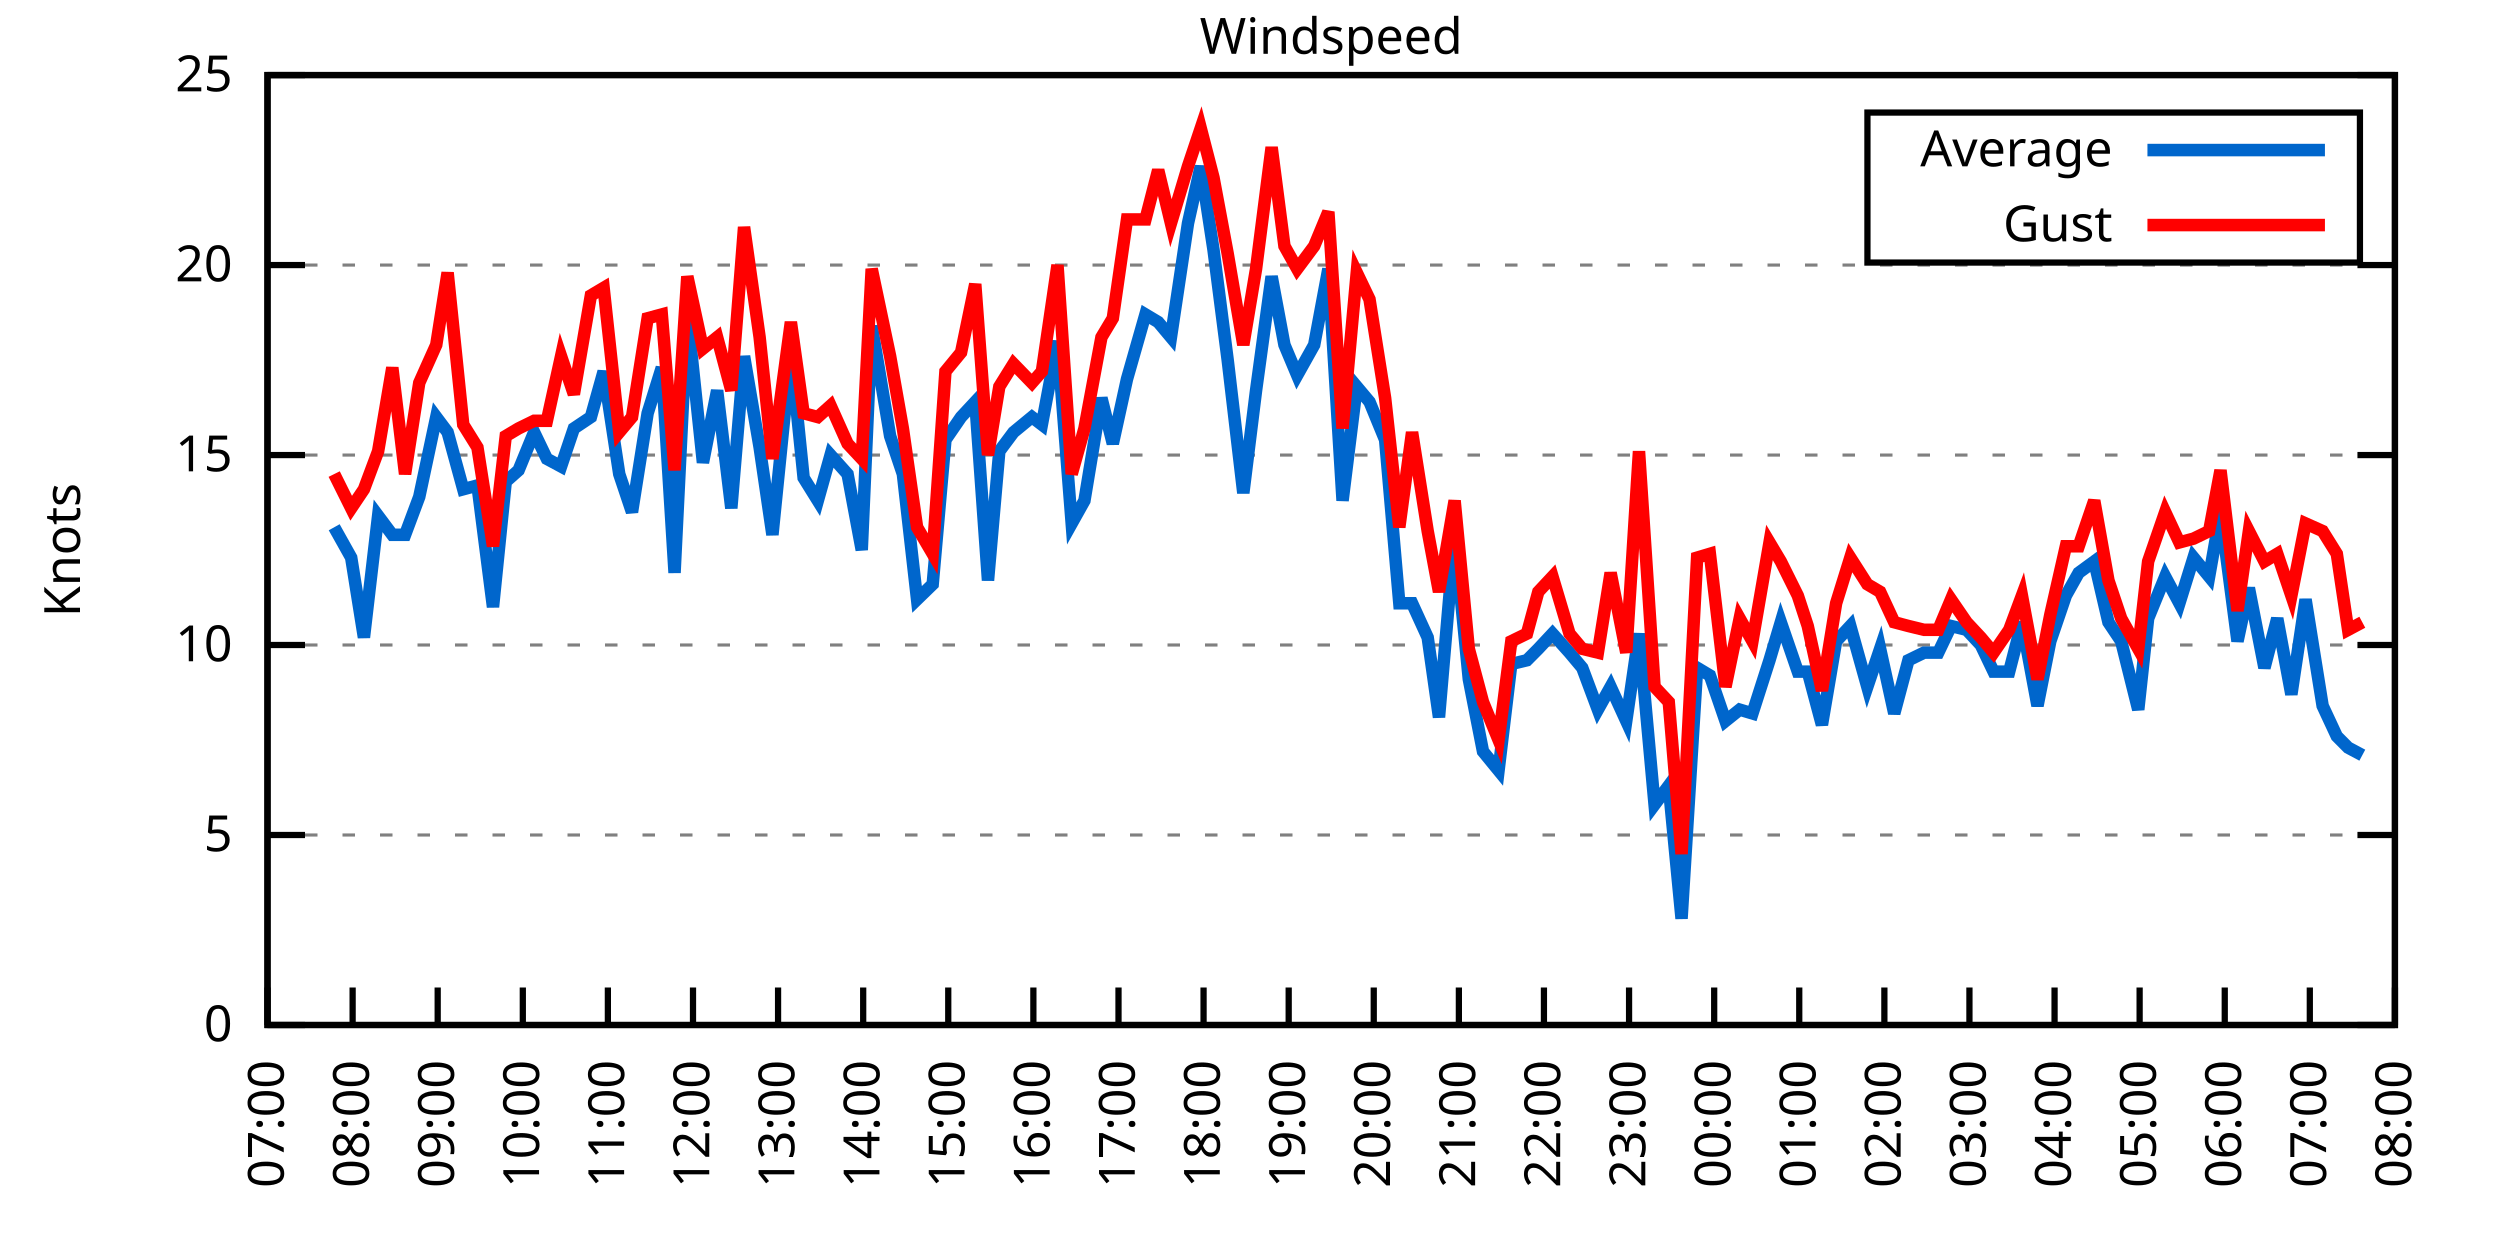
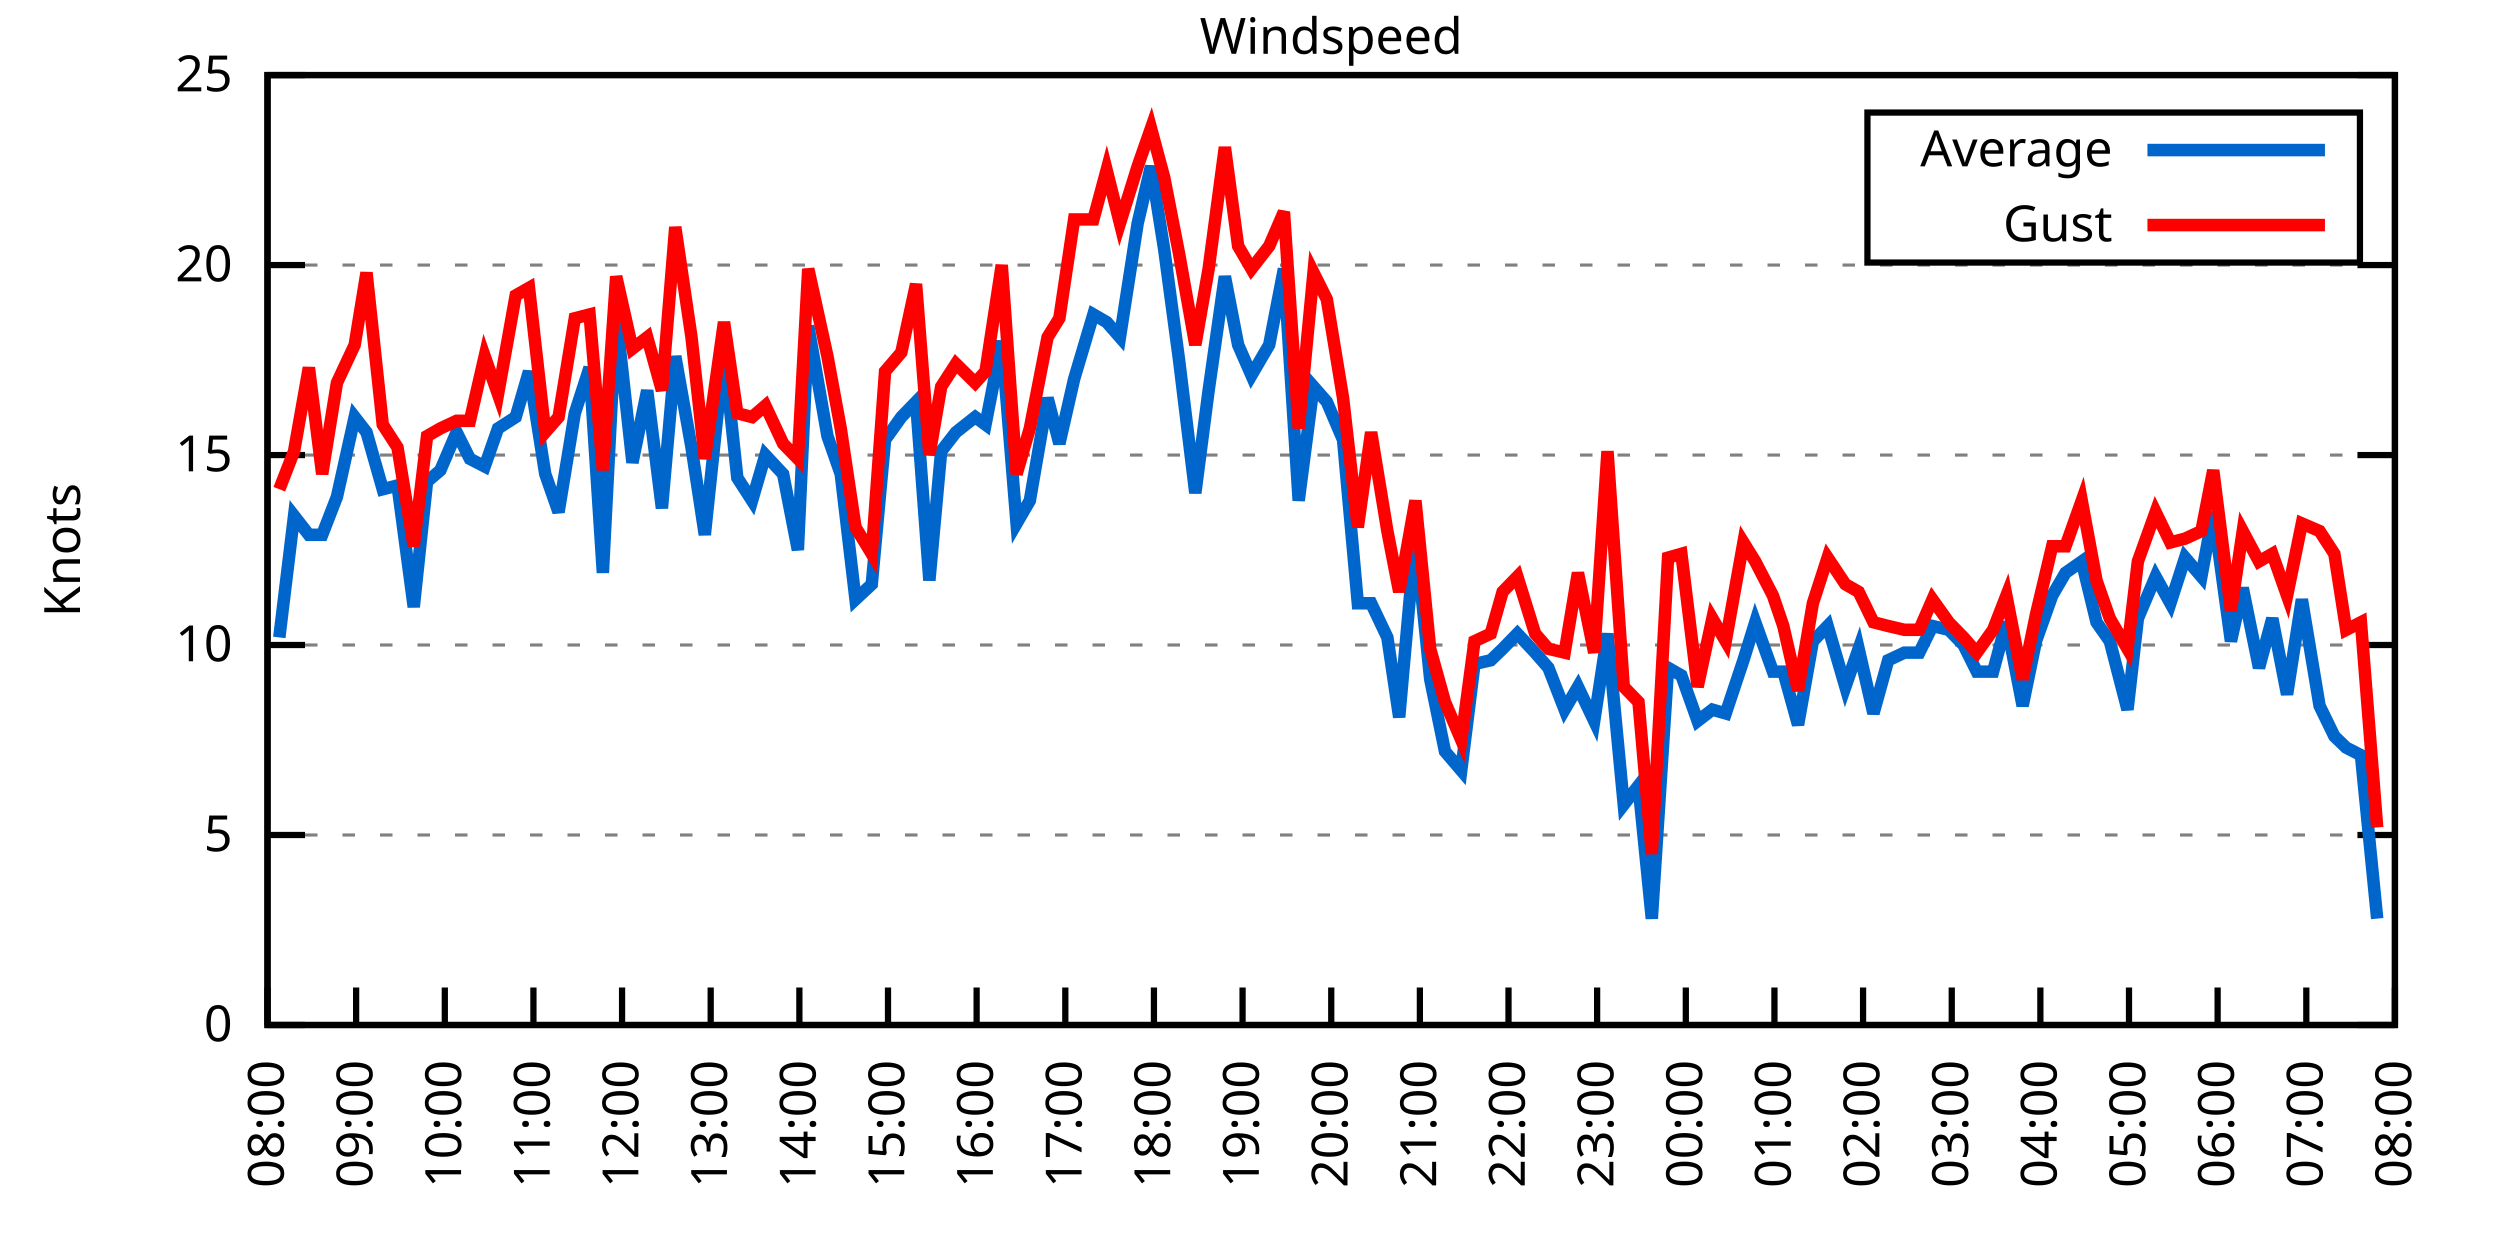
<svg xmlns="http://www.w3.org/2000/svg" xmlns:xlink="http://www.w3.org/1999/xlink" width="400" height="200" viewBox="0 0 400 200">
  <g id="gnuplot_canvas">
    <rect x="0" y="0" width="400" height="200" fill="none" />
    <defs>
      <circle id="gpDot" r="0.5" stroke-width="0.5" stroke="currentColor" />
      <path id="gpPt0" stroke-width="0.333" stroke="currentColor" d="M-1,0 h2 M0,-1 v2" />
      <path id="gpPt1" stroke-width="0.333" stroke="currentColor" d="M-1,-1 L1,1 M1,-1 L-1,1" />
      <path id="gpPt2" stroke-width="0.333" stroke="currentColor" d="M-1,0 L1,0 M0,-1 L0,1 M-1,-1 L1,1 M-1,1 L1,-1" />
      <rect id="gpPt3" stroke-width="0.333" stroke="currentColor" x="-1" y="-1" width="2" height="2" />
      <rect id="gpPt4" stroke-width="0.333" stroke="currentColor" fill="currentColor" x="-1" y="-1" width="2" height="2" />
      <circle id="gpPt5" stroke-width="0.333" stroke="currentColor" cx="0" cy="0" r="1" />
      <use xlink:href="#gpPt5" id="gpPt6" fill="currentColor" stroke="none" />
      <path id="gpPt7" stroke-width="0.333" stroke="currentColor" d="M0,-1.33 L-1.33,0.67 L1.33,0.67 z" />
      <use xlink:href="#gpPt7" id="gpPt8" fill="currentColor" stroke="none" />
      <use xlink:href="#gpPt7" id="gpPt9" stroke="currentColor" transform="rotate(180)" />
      <use xlink:href="#gpPt9" id="gpPt10" fill="currentColor" stroke="none" />
      <use xlink:href="#gpPt3" id="gpPt11" stroke="currentColor" transform="rotate(45)" />
      <use xlink:href="#gpPt11" id="gpPt12" fill="currentColor" stroke="none" />
      <path id="gpPt13" stroke-width="0.333" stroke="currentColor" d="M0,1.330 L1.265,0.411 L0.782,-1.067 L-0.782,-1.076 L-1.265,0.411 z" />
      <use xlink:href="#gpPt13" id="gpPt14" fill="currentColor" stroke="none" />
      <filter id="textbox" filterUnits="objectBoundingBox" x="0" y="0" height="1" width="1">
        <feFlood flood-color="white" flood-opacity="1" result="bgnd" />
        <feComposite in="SourceGraphic" in2="bgnd" operator="atop" />
      </filter>
      <filter id="greybox" filterUnits="objectBoundingBox" x="0" y="0" height="1" width="1">
        <feFlood flood-color="lightgrey" flood-opacity="1" result="grey" />
        <feComposite in="SourceGraphic" in2="grey" operator="atop" />
      </filter>
    </defs>
    <g fill="none" color="white" stroke="currentColor" stroke-width="1.00" stroke-linecap="butt" stroke-linejoin="miter">
</g>
    <g fill="none" color="black" stroke="currentColor" stroke-width="1.00" stroke-linecap="butt" stroke-linejoin="miter">
      <g stroke="none" shape-rendering="crispEdges">
        <polygon fill="rgb(255, 255, 255)" points="42.80,164.00 383.18,164.00 383.18,12.02 42.80,12.02 " />
      </g>
    </g>
    <g fill="none" color="black" stroke="currentColor" stroke-width="1.00" stroke-linecap="butt" stroke-linejoin="miter">
</g>
    <g fill="none" color="black" stroke="black" stroke-width="0.50" stroke-linecap="butt" stroke-linejoin="miter">
</g>
    <g fill="none" color="gray" stroke="currentColor" stroke-width="0.50" stroke-linecap="butt" stroke-linejoin="miter">
      <path stroke="gray" stroke-dasharray="2,4" class="gridline" d="M42.80,164.00 L383.19,164.00  " />
    </g>
    <g fill="none" color="gray" stroke="gray" stroke-width="1.00" stroke-linecap="butt" stroke-linejoin="miter">
</g>
    <g fill="none" color="black" stroke="currentColor" stroke-width="1.00" stroke-linecap="butt" stroke-linejoin="miter">
      <path stroke="black" d="M42.80,164.00 L48.80,164.00 M383.19,164.00 L377.19,164.00  " />
      <g transform="translate(37.20,166.60)" stroke="none" fill="black" font-family="Sans" font-size="8.00" text-anchor="end">
        <text>
          <tspan font-family="Sans"> 0</tspan>
        </text>
      </g>
    </g>
    <g fill="none" color="black" stroke="currentColor" stroke-width="1.00" stroke-linecap="butt" stroke-linejoin="miter">
</g>
    <g fill="none" color="black" stroke="black" stroke-width="0.50" stroke-linecap="butt" stroke-linejoin="miter">
</g>
    <g fill="none" color="gray" stroke="currentColor" stroke-width="0.50" stroke-linecap="butt" stroke-linejoin="miter">
      <path stroke="gray" stroke-dasharray="2,4" class="gridline" d="M42.80,133.60 L383.19,133.60  " />
    </g>
    <g fill="none" color="gray" stroke="gray" stroke-width="1.00" stroke-linecap="butt" stroke-linejoin="miter">
</g>
    <g fill="none" color="black" stroke="currentColor" stroke-width="1.00" stroke-linecap="butt" stroke-linejoin="miter">
      <path stroke="black" d="M42.80,133.60 L48.80,133.60 M383.19,133.60 L377.19,133.60  " />
      <g transform="translate(37.20,136.20)" stroke="none" fill="black" font-family="Sans" font-size="8.00" text-anchor="end">
        <text>
          <tspan font-family="Sans"> 5</tspan>
        </text>
      </g>
    </g>
    <g fill="none" color="black" stroke="currentColor" stroke-width="1.00" stroke-linecap="butt" stroke-linejoin="miter">
</g>
    <g fill="none" color="black" stroke="black" stroke-width="0.50" stroke-linecap="butt" stroke-linejoin="miter">
</g>
    <g fill="none" color="gray" stroke="currentColor" stroke-width="0.50" stroke-linecap="butt" stroke-linejoin="miter">
      <path stroke="gray" stroke-dasharray="2,4" class="gridline" d="M42.80,103.20 L383.19,103.20  " />
    </g>
    <g fill="none" color="gray" stroke="gray" stroke-width="1.00" stroke-linecap="butt" stroke-linejoin="miter">
</g>
    <g fill="none" color="black" stroke="currentColor" stroke-width="1.00" stroke-linecap="butt" stroke-linejoin="miter">
      <path stroke="black" d="M42.80,103.20 L48.80,103.20 M383.19,103.20 L377.19,103.20  " />
      <g transform="translate(37.20,105.80)" stroke="none" fill="black" font-family="Sans" font-size="8.00" text-anchor="end">
        <text>
          <tspan font-family="Sans"> 10</tspan>
        </text>
      </g>
    </g>
    <g fill="none" color="black" stroke="currentColor" stroke-width="1.00" stroke-linecap="butt" stroke-linejoin="miter">
</g>
    <g fill="none" color="black" stroke="black" stroke-width="0.50" stroke-linecap="butt" stroke-linejoin="miter">
</g>
    <g fill="none" color="gray" stroke="currentColor" stroke-width="0.50" stroke-linecap="butt" stroke-linejoin="miter">
      <path stroke="gray" stroke-dasharray="2,4" class="gridline" d="M42.80,72.81 L383.19,72.81  " />
    </g>
    <g fill="none" color="gray" stroke="gray" stroke-width="1.00" stroke-linecap="butt" stroke-linejoin="miter">
</g>
    <g fill="none" color="black" stroke="currentColor" stroke-width="1.00" stroke-linecap="butt" stroke-linejoin="miter">
      <path stroke="black" d="M42.80,72.81 L48.80,72.81 M383.19,72.81 L377.19,72.81  " />
      <g transform="translate(37.20,75.41)" stroke="none" fill="black" font-family="Sans" font-size="8.00" text-anchor="end">
        <text>
          <tspan font-family="Sans"> 15</tspan>
        </text>
      </g>
    </g>
    <g fill="none" color="black" stroke="currentColor" stroke-width="1.00" stroke-linecap="butt" stroke-linejoin="miter">
</g>
    <g fill="none" color="black" stroke="black" stroke-width="0.50" stroke-linecap="butt" stroke-linejoin="miter">
</g>
    <g fill="none" color="gray" stroke="currentColor" stroke-width="0.50" stroke-linecap="butt" stroke-linejoin="miter">
      <path stroke="gray" stroke-dasharray="2,4" class="gridline" d="M42.80,42.41 L383.19,42.41  " />
    </g>
    <g fill="none" color="gray" stroke="gray" stroke-width="1.00" stroke-linecap="butt" stroke-linejoin="miter">
</g>
    <g fill="none" color="black" stroke="currentColor" stroke-width="1.00" stroke-linecap="butt" stroke-linejoin="miter">
      <path stroke="black" d="M42.80,42.41 L48.80,42.41 M383.19,42.41 L377.19,42.41  " />
      <g transform="translate(37.20,45.01)" stroke="none" fill="black" font-family="Sans" font-size="8.00" text-anchor="end">
        <text>
          <tspan font-family="Sans"> 20</tspan>
        </text>
      </g>
    </g>
    <g fill="none" color="black" stroke="currentColor" stroke-width="1.00" stroke-linecap="butt" stroke-linejoin="miter">
</g>
    <g fill="none" color="black" stroke="black" stroke-width="0.50" stroke-linecap="butt" stroke-linejoin="miter">
</g>
    <g fill="none" color="gray" stroke="currentColor" stroke-width="0.50" stroke-linecap="butt" stroke-linejoin="miter">
      <path stroke="gray" stroke-dasharray="2,4" class="gridline" d="M42.80,12.01 L383.19,12.01  " />
    </g>
    <g fill="none" color="gray" stroke="gray" stroke-width="1.00" stroke-linecap="butt" stroke-linejoin="miter">
</g>
    <g fill="none" color="black" stroke="currentColor" stroke-width="1.00" stroke-linecap="butt" stroke-linejoin="miter">
      <path stroke="black" d="M42.80,12.01 L48.80,12.01 M383.19,12.01 L377.19,12.01  " />
      <g transform="translate(37.20,14.61)" stroke="none" fill="black" font-family="Sans" font-size="8.00" text-anchor="end">
        <text>
          <tspan font-family="Sans"> 25</tspan>
        </text>
      </g>
    </g>
    <g fill="none" color="black" stroke="currentColor" stroke-width="1.00" stroke-linecap="butt" stroke-linejoin="miter">
      <path stroke="black" d="M42.80,164.00 L42.80,158.00  " />
      <g transform="translate(45.40,169.60) rotate(270.00)" stroke="none" fill="black" font-family="Sans" font-size="8.00" text-anchor="end">
        <text>
-           <tspan font-family="Sans">07:00</tspan>
-         </text>
-       </g>
-     </g>
-     <g fill="none" color="black" stroke="currentColor" stroke-width="1.00" stroke-linecap="butt" stroke-linejoin="miter">
-       <path stroke="black" d="M56.42,164.00 L56.42,158.00  " />
-       <g transform="translate(59.02,169.60) rotate(270.00)" stroke="none" fill="black" font-family="Sans" font-size="8.00" text-anchor="end">
-         <text>
          <tspan font-family="Sans">08:00</tspan>
        </text>
      </g>
    </g>
    <g fill="none" color="black" stroke="currentColor" stroke-width="1.00" stroke-linecap="butt" stroke-linejoin="miter">
-       <path stroke="black" d="M70.03,164.00 L70.03,158.00  " />
-       <g transform="translate(72.63,169.60) rotate(270.00)" stroke="none" fill="black" font-family="Sans" font-size="8.00" text-anchor="end">
+       <path stroke="black" d="M56.98,164.00 L56.98,158.00  " />
+       <g transform="translate(59.58,169.60) rotate(270.00)" stroke="none" fill="black" font-family="Sans" font-size="8.00" text-anchor="end">
        <text>
          <tspan font-family="Sans">09:00</tspan>
        </text>
      </g>
    </g>
    <g fill="none" color="black" stroke="currentColor" stroke-width="1.00" stroke-linecap="butt" stroke-linejoin="miter">
-       <path stroke="black" d="M83.65,164.00 L83.65,158.00  " />
-       <g transform="translate(86.25,169.60) rotate(270.00)" stroke="none" fill="black" font-family="Sans" font-size="8.00" text-anchor="end">
+       <path stroke="black" d="M71.17,164.00 L71.17,158.00  " />
+       <g transform="translate(73.77,169.60) rotate(270.00)" stroke="none" fill="black" font-family="Sans" font-size="8.00" text-anchor="end">
        <text>
          <tspan font-family="Sans">10:00</tspan>
        </text>
      </g>
    </g>
    <g fill="none" color="black" stroke="currentColor" stroke-width="1.00" stroke-linecap="butt" stroke-linejoin="miter">
-       <path stroke="black" d="M97.26,164.00 L97.26,158.00  " />
-       <g transform="translate(99.86,169.60) rotate(270.00)" stroke="none" fill="black" font-family="Sans" font-size="8.00" text-anchor="end">
+       <path stroke="black" d="M85.35,164.00 L85.35,158.00  " />
+       <g transform="translate(87.95,169.60) rotate(270.00)" stroke="none" fill="black" font-family="Sans" font-size="8.00" text-anchor="end">
        <text>
          <tspan font-family="Sans">11:00</tspan>
        </text>
      </g>
    </g>
    <g fill="none" color="black" stroke="currentColor" stroke-width="1.00" stroke-linecap="butt" stroke-linejoin="miter">
-       <path stroke="black" d="M110.88,164.00 L110.88,158.00  " />
-       <g transform="translate(113.48,169.60) rotate(270.00)" stroke="none" fill="black" font-family="Sans" font-size="8.00" text-anchor="end">
+       <path stroke="black" d="M99.53,164.00 L99.53,158.00  " />
+       <g transform="translate(102.13,169.60) rotate(270.00)" stroke="none" fill="black" font-family="Sans" font-size="8.00" text-anchor="end">
        <text>
          <tspan font-family="Sans">12:00</tspan>
        </text>
      </g>
    </g>
    <g fill="none" color="black" stroke="currentColor" stroke-width="1.00" stroke-linecap="butt" stroke-linejoin="miter">
-       <path stroke="black" d="M124.49,164.00 L124.49,158.00  " />
-       <g transform="translate(127.09,169.60) rotate(270.00)" stroke="none" fill="black" font-family="Sans" font-size="8.00" text-anchor="end">
+       <path stroke="black" d="M113.71,164.00 L113.71,158.00  " />
+       <g transform="translate(116.31,169.60) rotate(270.00)" stroke="none" fill="black" font-family="Sans" font-size="8.00" text-anchor="end">
        <text>
          <tspan font-family="Sans">13:00</tspan>
        </text>
      </g>
    </g>
    <g fill="none" color="black" stroke="currentColor" stroke-width="1.00" stroke-linecap="butt" stroke-linejoin="miter">
-       <path stroke="black" d="M138.11,164.00 L138.11,158.00  " />
-       <g transform="translate(140.71,169.60) rotate(270.00)" stroke="none" fill="black" font-family="Sans" font-size="8.00" text-anchor="end">
+       <path stroke="black" d="M127.90,164.00 L127.90,158.00  " />
+       <g transform="translate(130.50,169.60) rotate(270.00)" stroke="none" fill="black" font-family="Sans" font-size="8.00" text-anchor="end">
        <text>
          <tspan font-family="Sans">14:00</tspan>
        </text>
      </g>
    </g>
    <g fill="none" color="black" stroke="currentColor" stroke-width="1.00" stroke-linecap="butt" stroke-linejoin="miter">
-       <path stroke="black" d="M151.72,164.00 L151.72,158.00  " />
-       <g transform="translate(154.32,169.60) rotate(270.00)" stroke="none" fill="black" font-family="Sans" font-size="8.00" text-anchor="end">
+       <path stroke="black" d="M142.08,164.00 L142.08,158.00  " />
+       <g transform="translate(144.68,169.60) rotate(270.00)" stroke="none" fill="black" font-family="Sans" font-size="8.00" text-anchor="end">
        <text>
          <tspan font-family="Sans">15:00</tspan>
        </text>
      </g>
    </g>
    <g fill="none" color="black" stroke="currentColor" stroke-width="1.00" stroke-linecap="butt" stroke-linejoin="miter">
-       <path stroke="black" d="M165.34,164.00 L165.34,158.00  " />
-       <g transform="translate(167.94,169.60) rotate(270.00)" stroke="none" fill="black" font-family="Sans" font-size="8.00" text-anchor="end">
+       <path stroke="black" d="M156.26,164.00 L156.26,158.00  " />
+       <g transform="translate(158.86,169.60) rotate(270.00)" stroke="none" fill="black" font-family="Sans" font-size="8.00" text-anchor="end">
        <text>
          <tspan font-family="Sans">16:00</tspan>
        </text>
      </g>
    </g>
    <g fill="none" color="black" stroke="currentColor" stroke-width="1.00" stroke-linecap="butt" stroke-linejoin="miter">
-       <path stroke="black" d="M178.96,164.00 L178.96,158.00  " />
-       <g transform="translate(181.56,169.60) rotate(270.00)" stroke="none" fill="black" font-family="Sans" font-size="8.00" text-anchor="end">
+       <path stroke="black" d="M170.45,164.00 L170.45,158.00  " />
+       <g transform="translate(173.05,169.60) rotate(270.00)" stroke="none" fill="black" font-family="Sans" font-size="8.00" text-anchor="end">
        <text>
          <tspan font-family="Sans">17:00</tspan>
        </text>
      </g>
    </g>
    <g fill="none" color="black" stroke="currentColor" stroke-width="1.00" stroke-linecap="butt" stroke-linejoin="miter">
-       <path stroke="black" d="M192.57,164.00 L192.57,158.00  " />
-       <g transform="translate(195.17,169.60) rotate(270.00)" stroke="none" fill="black" font-family="Sans" font-size="8.00" text-anchor="end">
+       <path stroke="black" d="M184.63,164.00 L184.63,158.00  " />
+       <g transform="translate(187.23,169.60) rotate(270.00)" stroke="none" fill="black" font-family="Sans" font-size="8.00" text-anchor="end">
        <text>
          <tspan font-family="Sans">18:00</tspan>
        </text>
      </g>
    </g>
    <g fill="none" color="black" stroke="currentColor" stroke-width="1.00" stroke-linecap="butt" stroke-linejoin="miter">
-       <path stroke="black" d="M206.19,164.00 L206.19,158.00  " />
-       <g transform="translate(208.79,169.60) rotate(270.00)" stroke="none" fill="black" font-family="Sans" font-size="8.00" text-anchor="end">
+       <path stroke="black" d="M198.81,164.00 L198.81,158.00  " />
+       <g transform="translate(201.41,169.60) rotate(270.00)" stroke="none" fill="black" font-family="Sans" font-size="8.00" text-anchor="end">
        <text>
          <tspan font-family="Sans">19:00</tspan>
        </text>
      </g>
    </g>
    <g fill="none" color="black" stroke="currentColor" stroke-width="1.00" stroke-linecap="butt" stroke-linejoin="miter">
-       <path stroke="black" d="M219.80,164.00 L219.80,158.00  " />
-       <g transform="translate(222.40,169.60) rotate(270.00)" stroke="none" fill="black" font-family="Sans" font-size="8.00" text-anchor="end">
+       <path stroke="black" d="M213.00,164.00 L213.00,158.00  " />
+       <g transform="translate(215.60,169.60) rotate(270.00)" stroke="none" fill="black" font-family="Sans" font-size="8.00" text-anchor="end">
        <text>
          <tspan font-family="Sans">20:00</tspan>
        </text>
      </g>
    </g>
    <g fill="none" color="black" stroke="currentColor" stroke-width="1.00" stroke-linecap="butt" stroke-linejoin="miter">
-       <path stroke="black" d="M233.42,164.00 L233.42,158.00  " />
-       <g transform="translate(236.02,169.60) rotate(270.00)" stroke="none" fill="black" font-family="Sans" font-size="8.00" text-anchor="end">
+       <path stroke="black" d="M227.18,164.00 L227.18,158.00  " />
+       <g transform="translate(229.78,169.60) rotate(270.00)" stroke="none" fill="black" font-family="Sans" font-size="8.00" text-anchor="end">
        <text>
          <tspan font-family="Sans">21:00</tspan>
        </text>
      </g>
    </g>
    <g fill="none" color="black" stroke="currentColor" stroke-width="1.00" stroke-linecap="butt" stroke-linejoin="miter">
-       <path stroke="black" d="M247.03,164.00 L247.03,158.00  " />
-       <g transform="translate(249.63,169.60) rotate(270.00)" stroke="none" fill="black" font-family="Sans" font-size="8.00" text-anchor="end">
+       <path stroke="black" d="M241.36,164.00 L241.36,158.00  " />
+       <g transform="translate(243.96,169.60) rotate(270.00)" stroke="none" fill="black" font-family="Sans" font-size="8.00" text-anchor="end">
        <text>
          <tspan font-family="Sans">22:00</tspan>
        </text>
      </g>
    </g>
    <g fill="none" color="black" stroke="currentColor" stroke-width="1.00" stroke-linecap="butt" stroke-linejoin="miter">
-       <path stroke="black" d="M260.65,164.00 L260.65,158.00  " />
-       <g transform="translate(263.25,169.60) rotate(270.00)" stroke="none" fill="black" font-family="Sans" font-size="8.00" text-anchor="end">
+       <path stroke="black" d="M255.54,164.00 L255.54,158.00  " />
+       <g transform="translate(258.14,169.60) rotate(270.00)" stroke="none" fill="black" font-family="Sans" font-size="8.00" text-anchor="end">
        <text>
          <tspan font-family="Sans">23:00</tspan>
        </text>
      </g>
    </g>
    <g fill="none" color="black" stroke="currentColor" stroke-width="1.00" stroke-linecap="butt" stroke-linejoin="miter">
-       <path stroke="black" d="M274.27,164.00 L274.27,158.00  " />
-       <g transform="translate(276.87,169.60) rotate(270.00)" stroke="none" fill="black" font-family="Sans" font-size="8.00" text-anchor="end">
+       <path stroke="black" d="M269.73,164.00 L269.73,158.00  " />
+       <g transform="translate(272.33,169.60) rotate(270.00)" stroke="none" fill="black" font-family="Sans" font-size="8.00" text-anchor="end">
        <text>
          <tspan font-family="Sans">00:00</tspan>
        </text>
      </g>
    </g>
    <g fill="none" color="black" stroke="currentColor" stroke-width="1.00" stroke-linecap="butt" stroke-linejoin="miter">
-       <path stroke="black" d="M287.88,164.00 L287.88,158.00  " />
-       <g transform="translate(290.48,169.60) rotate(270.00)" stroke="none" fill="black" font-family="Sans" font-size="8.00" text-anchor="end">
+       <path stroke="black" d="M283.91,164.00 L283.91,158.00  " />
+       <g transform="translate(286.51,169.60) rotate(270.00)" stroke="none" fill="black" font-family="Sans" font-size="8.00" text-anchor="end">
        <text>
          <tspan font-family="Sans">01:00</tspan>
        </text>
      </g>
    </g>
    <g fill="none" color="black" stroke="currentColor" stroke-width="1.00" stroke-linecap="butt" stroke-linejoin="miter">
-       <path stroke="black" d="M301.50,164.00 L301.50,158.00  " />
-       <g transform="translate(304.10,169.60) rotate(270.00)" stroke="none" fill="black" font-family="Sans" font-size="8.00" text-anchor="end">
+       <path stroke="black" d="M298.09,164.00 L298.09,158.00  " />
+       <g transform="translate(300.69,169.60) rotate(270.00)" stroke="none" fill="black" font-family="Sans" font-size="8.00" text-anchor="end">
        <text>
          <tspan font-family="Sans">02:00</tspan>
        </text>
      </g>
    </g>
    <g fill="none" color="black" stroke="currentColor" stroke-width="1.00" stroke-linecap="butt" stroke-linejoin="miter">
-       <path stroke="black" d="M315.11,164.00 L315.11,158.00  " />
-       <g transform="translate(317.71,169.60) rotate(270.00)" stroke="none" fill="black" font-family="Sans" font-size="8.00" text-anchor="end">
+       <path stroke="black" d="M312.28,164.00 L312.28,158.00  " />
+       <g transform="translate(314.88,169.60) rotate(270.00)" stroke="none" fill="black" font-family="Sans" font-size="8.00" text-anchor="end">
        <text>
          <tspan font-family="Sans">03:00</tspan>
        </text>
      </g>
    </g>
    <g fill="none" color="black" stroke="currentColor" stroke-width="1.00" stroke-linecap="butt" stroke-linejoin="miter">
-       <path stroke="black" d="M328.73,164.00 L328.73,158.00  " />
-       <g transform="translate(331.33,169.60) rotate(270.00)" stroke="none" fill="black" font-family="Sans" font-size="8.00" text-anchor="end">
+       <path stroke="black" d="M326.46,164.00 L326.46,158.00  " />
+       <g transform="translate(329.06,169.60) rotate(270.00)" stroke="none" fill="black" font-family="Sans" font-size="8.00" text-anchor="end">
        <text>
          <tspan font-family="Sans">04:00</tspan>
        </text>
      </g>
    </g>
    <g fill="none" color="black" stroke="currentColor" stroke-width="1.00" stroke-linecap="butt" stroke-linejoin="miter">
-       <path stroke="black" d="M342.34,164.00 L342.34,158.00  " />
-       <g transform="translate(344.94,169.60) rotate(270.00)" stroke="none" fill="black" font-family="Sans" font-size="8.00" text-anchor="end">
+       <path stroke="black" d="M340.64,164.00 L340.64,158.00  " />
+       <g transform="translate(343.24,169.60) rotate(270.00)" stroke="none" fill="black" font-family="Sans" font-size="8.00" text-anchor="end">
        <text>
          <tspan font-family="Sans">05:00</tspan>
        </text>
      </g>
    </g>
    <g fill="none" color="black" stroke="currentColor" stroke-width="1.00" stroke-linecap="butt" stroke-linejoin="miter">
-       <path stroke="black" d="M355.96,164.00 L355.96,158.00  " />
-       <g transform="translate(358.56,169.60) rotate(270.00)" stroke="none" fill="black" font-family="Sans" font-size="8.00" text-anchor="end">
+       <path stroke="black" d="M354.82,164.00 L354.82,158.00  " />
+       <g transform="translate(357.42,169.60) rotate(270.00)" stroke="none" fill="black" font-family="Sans" font-size="8.00" text-anchor="end">
        <text>
          <tspan font-family="Sans">06:00</tspan>
        </text>
      </g>
    </g>
    <g fill="none" color="black" stroke="currentColor" stroke-width="1.00" stroke-linecap="butt" stroke-linejoin="miter">
-       <path stroke="black" d="M369.57,164.00 L369.57,158.00  " />
-       <g transform="translate(372.17,169.60) rotate(270.00)" stroke="none" fill="black" font-family="Sans" font-size="8.00" text-anchor="end">
+       <path stroke="black" d="M369.01,164.00 L369.01,158.00  " />
+       <g transform="translate(371.61,169.60) rotate(270.00)" stroke="none" fill="black" font-family="Sans" font-size="8.00" text-anchor="end">
        <text>
          <tspan font-family="Sans">07:00</tspan>
        </text>
      </g>
    </g>
    <g fill="none" color="black" stroke="currentColor" stroke-width="1.00" stroke-linecap="butt" stroke-linejoin="miter">
      <path stroke="black" d="M383.19,164.00 L383.19,158.00  " />
      <g transform="translate(385.79,169.60) rotate(270.00)" stroke="none" fill="black" font-family="Sans" font-size="8.00" text-anchor="end">
        <text>
          <tspan font-family="Sans">08:00</tspan>
        </text>
      </g>
    </g>
    <g fill="none" color="black" stroke="currentColor" stroke-width="1.00" stroke-linecap="butt" stroke-linejoin="miter">
</g>
    <g fill="none" color="black" stroke="currentColor" stroke-width="1.00" stroke-linecap="butt" stroke-linejoin="miter">
      <path stroke="black" d="M42.80,12.01 L42.80,164.00 L383.19,164.00 L383.19,12.01 L42.80,12.01 Z  " />
    </g>
    <g fill="none" color="black" stroke="currentColor" stroke-width="1.00" stroke-linecap="butt" stroke-linejoin="miter">
</g>
    <g fill="none" color="black" stroke="currentColor" stroke-width="1.00" stroke-linecap="butt" stroke-linejoin="miter">
      <path stroke="black" d="M298.79,42.01 L298.79,18.01 L377.59,18.01 L377.59,42.01 L298.79,42.01 Z  " />
    </g>
    <g id="Windspeed_plot_1">
      <g fill="none" color="white" stroke="black" stroke-width="2.00" stroke-linecap="butt" stroke-linejoin="miter">
</g>
      <g fill="none" color="black" stroke="currentColor" stroke-width="2.00" stroke-linecap="butt" stroke-linejoin="miter">
        <g transform="translate(337.99,26.61)" stroke="none" fill="black" font-family="Sans" font-size="8.00" text-anchor="end">
          <text>
            <tspan font-family="Sans">Average</tspan>
          </text>
        </g>
      </g>
      <g fill="none" color="black" stroke="currentColor" stroke-width="2.00" stroke-linecap="butt" stroke-linejoin="miter">
-         <path stroke="rgb(  0, 102, 204)" d="M343.59,24.01 L371.99,24.01 M53.47,84.36 L56.19,89.22 L58.23,101.99 L60.50,82.53 L62.77,85.57 L64.81,85.57   L67.08,79.49 L69.80,66.73 L71.62,69.16 L74.12,78.28 L76.39,77.67 L78.88,97.12 L80.92,77.06 L82.97,75.24   L85.46,69.16 L87.50,73.41 L89.77,74.63 L91.82,68.55 L94.54,66.73 L96.58,59.43 L99.08,75.85 L101.12,81.93   L103.62,66.12 L105.89,58.82 L107.93,91.65 L109.97,50.31 L112.47,74.02 L114.74,62.47 L117.01,81.32 L119.05,57.00   L121.54,71.59 L123.59,85.57 L126.54,56.39 L128.58,76.45 L130.85,80.10 L132.89,72.81 L135.61,75.85 L137.88,88.00   L139.47,52.14 L142.42,69.77 L144.46,75.85 L146.73,95.91 L149.23,93.48 L151.27,70.37 L153.77,66.73 L156.04,64.29   L158.08,92.87 L159.89,72.20 L162.16,69.16 L165.11,66.73 L166.70,67.94 L169.20,54.57 L171.47,83.75 L173.51,80.10   L176.23,63.69 L178.05,70.98 L180.32,60.65 L183.27,50.31 L185.31,51.53 L187.35,53.96 L190.08,35.72 L192.12,26.60   L194.16,39.98 L196.43,57.61 L198.93,78.89 L200.97,62.47 L203.46,44.23 L205.51,55.18 L207.55,60.04 L210.27,55.18   L212.54,43.02 L214.81,80.10 L217.08,61.86 L219.12,64.29 L221.62,70.37 L223.89,96.52 L225.93,96.52 L228.43,101.99   L230.24,114.76 L232.74,85.57 L235.01,108.68 L237.28,120.23 L239.77,123.27 L241.81,106.24 L244.31,105.64 L246.13,103.81   L248.40,101.38 L251.12,104.42 L253.16,106.85 L255.66,113.54 L257.70,109.89 L260.20,115.36 L262.24,101.38 L264.73,128.74   L267.00,125.70 L269.05,146.98 L271.54,106.85 L273.58,108.07 L276.08,115.36 L278.35,113.54 L280.39,114.15 L283.12,105.64   L284.93,99.56 L287.65,107.46 L289.24,107.46 L291.51,115.97 L293.78,102.60 L296.05,100.16 L298.77,109.89 L300.82,103.81   L303.08,114.15 L305.35,105.64 L307.85,104.42 L310.12,104.42 L312.16,100.16 L314.66,100.77 L316.93,103.20 L318.97,107.46   L321.47,107.46 L323.51,99.56 L326.00,112.93 L328.05,102.60 L330.54,95.30 L332.59,91.65 L335.08,89.83 L337.35,99.56   L339.39,102.60 L342.12,113.54 L343.70,98.95 L346.43,92.26 L348.70,96.52 L350.97,89.22 L353.46,92.26 L355.28,81.93   L358.00,102.60 L359.82,94.08 L362.31,106.85 L364.36,98.95 L366.62,111.11 L368.89,95.91 L371.62,112.93 L373.89,117.80   L375.70,119.62 L377.97,120.83  " />
+         <path stroke="rgb(  0, 102, 204)" d="M343.59,24.01 L371.99,24.01 M44.69,101.99 L47.05,82.53 L49.42,85.57 L51.55,85.57 L53.91,79.49 L56.75,66.73   L58.64,69.16 L61.24,78.28 L63.60,77.67 L66.20,97.12 L68.33,77.06 L70.46,75.24 L73.06,69.16 L75.18,73.41   L77.55,74.63 L79.68,68.55 L82.51,66.73 L84.64,59.43 L87.24,75.85 L89.37,81.93 L91.97,66.12 L94.33,58.82   L96.46,91.65 L98.59,50.31 L101.19,74.02 L103.55,62.47 L105.91,81.32 L108.04,57.00 L110.64,71.59 L112.77,85.57   L115.84,56.39 L117.97,76.45 L120.33,80.10 L122.46,72.81 L125.30,75.85 L127.66,88.00 L129.32,52.14 L132.39,69.77   L134.52,75.85 L136.88,95.91 L139.48,93.48 L141.61,70.37 L144.21,66.73 L146.57,64.29 L148.70,92.87 L150.59,72.20   L152.95,69.16 L156.03,66.73 L157.68,67.94 L160.28,54.57 L162.65,83.75 L164.77,80.10 L167.61,63.69 L169.50,70.98   L171.86,60.65 L174.94,50.31 L177.06,51.53 L179.19,53.96 L182.03,35.72 L184.16,26.60 L186.28,39.98 L188.65,57.61   L191.25,78.89 L193.38,62.47 L195.98,44.23 L198.10,55.18 L200.23,60.04 L203.07,55.18 L205.43,43.02 L207.79,80.10   L210.16,61.86 L212.29,64.29 L214.89,70.37 L217.25,96.52 L219.38,96.52 L221.98,101.99 L223.87,114.76 L226.47,85.57   L228.83,108.68 L231.20,120.23 L233.80,123.27 L235.92,106.24 L238.52,105.64 L240.42,103.81 L242.78,101.38 L245.62,104.42   L247.74,106.85 L250.34,113.54 L252.47,109.89 L255.07,115.36 L257.20,101.38 L259.80,128.74 L262.16,125.70 L264.29,146.98   L266.89,106.85 L269.02,108.07 L271.62,115.36 L273.98,113.54 L276.11,114.15 L278.95,105.64 L280.84,99.56 L283.67,107.46   L285.33,107.46 L287.69,115.97 L290.06,102.60 L292.42,100.16 L295.26,109.89 L297.38,103.81 L299.75,114.15 L302.11,105.64   L304.71,104.42 L307.08,104.42 L309.20,100.16 L311.80,100.77 L314.17,103.20 L316.29,107.46 L318.89,107.46 L321.02,99.56   L323.62,112.93 L325.75,102.60 L328.35,95.30 L330.48,91.65 L333.08,89.83 L335.44,99.56 L337.57,102.60 L340.40,113.54   L342.06,98.95 L344.90,92.26 L347.26,96.52 L349.62,89.22 L352.22,92.26 L354.12,81.93 L356.95,102.60 L358.84,94.08   L361.44,106.85 L363.57,98.95 L365.93,111.11 L368.30,95.91 L371.13,112.93 L373.50,117.80 L375.39,119.62 L377.75,120.83   L380.35,146.98  " />
      </g>
    </g>
    <g id="Windspeed_plot_2">
      <g fill="none" color="black" stroke="currentColor" stroke-width="2.00" stroke-linecap="butt" stroke-linejoin="miter">
        <g transform="translate(337.99,38.61)" stroke="none" fill="black" font-family="Sans" font-size="8.00" text-anchor="end">
          <text>
            <tspan font-family="Sans">Gust</tspan>
          </text>
        </g>
      </g>
      <g fill="none" color="black" stroke="currentColor" stroke-width="2.00" stroke-linecap="butt" stroke-linejoin="miter">
-         <path stroke="rgb(255,   0,   0)" d="M343.59,36.01 L371.99,36.01 M53.47,75.85 L56.19,81.32 L58.23,78.28 L60.50,72.20 L62.77,58.82 L64.81,75.85   L67.08,61.25 L69.80,55.18 L71.62,43.62 L74.12,67.94 L76.39,71.59 L78.88,87.40 L80.92,69.77 L82.97,68.55   L85.46,67.33 L87.50,67.33 L89.77,57.00 L91.82,63.08 L94.54,47.27 L96.58,46.06 L99.08,69.16 L101.12,66.73   L103.62,50.92 L105.89,50.31 L107.93,75.24 L109.97,44.23 L112.47,55.78 L114.74,53.96 L117.01,62.47 L119.05,36.33   L121.54,53.96 L123.59,73.41 L126.54,51.53 L128.58,66.12 L130.85,66.73 L132.89,64.90 L135.61,70.98 L137.88,73.41   L139.47,43.02 L142.42,57.00 L144.46,68.55 L146.73,84.36 L149.23,88.61 L151.27,59.43 L153.77,56.39 L156.04,45.45   L158.08,72.81 L159.89,61.86 L162.16,58.21 L165.11,61.25 L166.70,59.43 L169.20,42.41 L171.47,75.85 L173.51,68.55   L176.23,53.96 L178.05,50.92 L180.32,35.11 L183.27,35.11 L185.31,27.21 L187.35,35.72 L190.08,26.60 L192.12,20.52   L194.16,28.42 L196.43,40.58 L198.93,55.18 L200.97,43.02 L203.46,23.56 L205.51,39.37 L207.55,43.02 L210.27,39.37   L212.54,33.90 L214.81,68.55 L217.08,43.62 L219.12,47.88 L221.62,63.69 L223.89,84.36 L225.93,69.16 L228.43,84.97   L230.24,94.69 L232.74,80.10 L235.01,103.81 L237.28,112.32 L239.77,118.40 L241.81,102.60 L244.31,101.38 L246.13,94.69   L248.40,92.26 L251.12,101.38 L253.16,103.81 L255.66,104.42 L257.70,91.65 L260.20,104.42 L262.24,72.20 L264.73,109.89   L267.00,112.32 L269.05,136.64 L271.54,89.22 L273.58,88.61 L276.08,109.89 L278.35,98.95 L280.39,102.60 L283.12,86.79   L284.93,89.83 L287.65,95.30 L289.24,100.16 L291.51,110.50 L293.78,96.52 L296.05,89.22 L298.77,93.48 L300.82,94.69   L303.08,99.56 L305.35,100.16 L307.85,100.77 L310.12,100.77 L312.16,95.91 L314.66,99.56 L316.93,101.99 L318.97,104.42   L321.47,100.77 L323.51,95.30 L326.00,108.68 L328.05,98.34 L330.54,87.40 L332.59,87.40 L335.08,80.10 L337.35,92.87   L339.39,98.95 L342.12,103.81 L343.70,89.83 L346.43,81.93 L348.70,86.79 L350.97,86.18 L353.46,84.97 L355.28,75.24   L358.00,97.73 L359.82,84.97 L362.31,89.83 L364.36,88.61 L366.62,95.30 L368.89,83.75 L371.62,84.97 L373.89,88.61   L375.70,100.77 L377.97,99.56  " />
+         <path stroke="rgb(255,   0,   0)" d="M343.59,36.01 L371.99,36.01 M44.69,78.28 L47.05,72.20 L49.42,58.82 L51.55,75.85 L53.91,61.25 L56.75,55.18   L58.64,43.62 L61.24,67.94 L63.60,71.59 L66.20,87.40 L68.33,69.77 L70.46,68.55 L73.06,67.33 L75.18,67.33   L77.55,57.00 L79.68,63.08 L82.51,47.27 L84.64,46.06 L87.24,69.16 L89.37,66.73 L91.97,50.92 L94.33,50.31   L96.46,75.24 L98.59,44.23 L101.19,55.78 L103.55,53.96 L105.91,62.47 L108.04,36.33 L110.64,53.96 L112.77,73.41   L115.84,51.53 L117.97,66.12 L120.33,66.73 L122.46,64.90 L125.30,70.98 L127.66,73.41 L129.32,43.02 L132.39,57.00   L134.52,68.55 L136.88,84.36 L139.48,88.61 L141.61,59.43 L144.21,56.39 L146.57,45.45 L148.70,72.81 L150.59,61.86   L152.95,58.21 L156.03,61.25 L157.68,59.43 L160.28,42.41 L162.65,75.85 L164.77,68.55 L167.61,53.96 L169.50,50.92   L171.86,35.11 L174.94,35.11 L177.06,27.21 L179.19,35.72 L182.03,26.60 L184.16,20.52 L186.28,28.42 L188.65,40.58   L191.25,55.18 L193.38,43.02 L195.98,23.56 L198.10,39.37 L200.23,43.02 L203.07,39.37 L205.43,33.90 L207.79,68.55   L210.16,43.62 L212.29,47.88 L214.89,63.69 L217.25,84.36 L219.38,69.16 L221.98,84.97 L223.87,94.69 L226.47,80.10   L228.83,103.81 L231.20,112.32 L233.80,118.40 L235.92,102.60 L238.52,101.38 L240.42,94.69 L242.78,92.26 L245.62,101.38   L247.74,103.81 L250.34,104.42 L252.47,91.65 L255.07,104.42 L257.20,72.20 L259.80,109.89 L262.16,112.32 L264.29,136.64   L266.89,89.22 L269.02,88.61 L271.62,109.89 L273.98,98.95 L276.11,102.60 L278.95,86.79 L280.84,89.83 L283.67,95.30   L285.33,100.16 L287.69,110.50 L290.06,96.52 L292.42,89.22 L295.26,93.48 L297.38,94.69 L299.75,99.56 L302.11,100.16   L304.71,100.77 L307.08,100.77 L309.20,95.91 L311.80,99.56 L314.17,101.99 L316.29,104.42 L318.89,100.77 L321.02,95.30   L323.62,108.68 L325.75,98.34 L328.35,87.40 L330.48,87.40 L333.08,80.10 L335.44,92.87 L337.57,98.95 L340.40,103.81   L342.06,89.83 L344.90,81.93 L347.26,86.79 L349.62,86.18 L352.22,84.97 L354.12,75.24 L356.95,97.73 L358.84,84.97   L361.44,89.83 L363.57,88.61 L365.93,95.30 L368.30,83.75 L371.13,84.97 L373.50,88.61 L375.39,100.77 L377.75,99.56   L380.35,132.39  " />
      </g>
    </g>
    <g fill="none" color="black" stroke="currentColor" stroke-width="2.00" stroke-linecap="butt" stroke-linejoin="miter">
</g>
    <g fill="none" color="black" stroke="black" stroke-width="1.00" stroke-linecap="butt" stroke-linejoin="miter">
</g>
    <g fill="none" color="black" stroke="currentColor" stroke-width="1.00" stroke-linecap="butt" stroke-linejoin="miter">
      <path stroke="black" d="M42.80,12.01 L42.80,164.00 L383.19,164.00 L383.19,12.01 L42.80,12.01 Z  " />
      <g transform="translate(12.80,88.01) rotate(270.00)" stroke="none" fill="black" font-family="Sans" font-size="8.00" text-anchor="middle">
        <text>
          <tspan font-family="Sans">Knots</tspan>
        </text>
      </g>
    </g>
    <g fill="none" color="black" stroke="currentColor" stroke-width="1.00" stroke-linecap="butt" stroke-linejoin="miter">
</g>
    <g fill="none" color="black" stroke="currentColor" stroke-width="1.00" stroke-linecap="butt" stroke-linejoin="miter">
      <g transform="translate(212.99,8.61)" stroke="none" fill="black" font-family="Sans" font-size="8.00" text-anchor="middle">
        <text>
          <tspan font-family="Sans">Windspeed</tspan>
        </text>
      </g>
    </g>
    <g fill="none" color="black" stroke="currentColor" stroke-width="1.00" stroke-linecap="butt" stroke-linejoin="miter">
</g>
  </g>
</svg>
